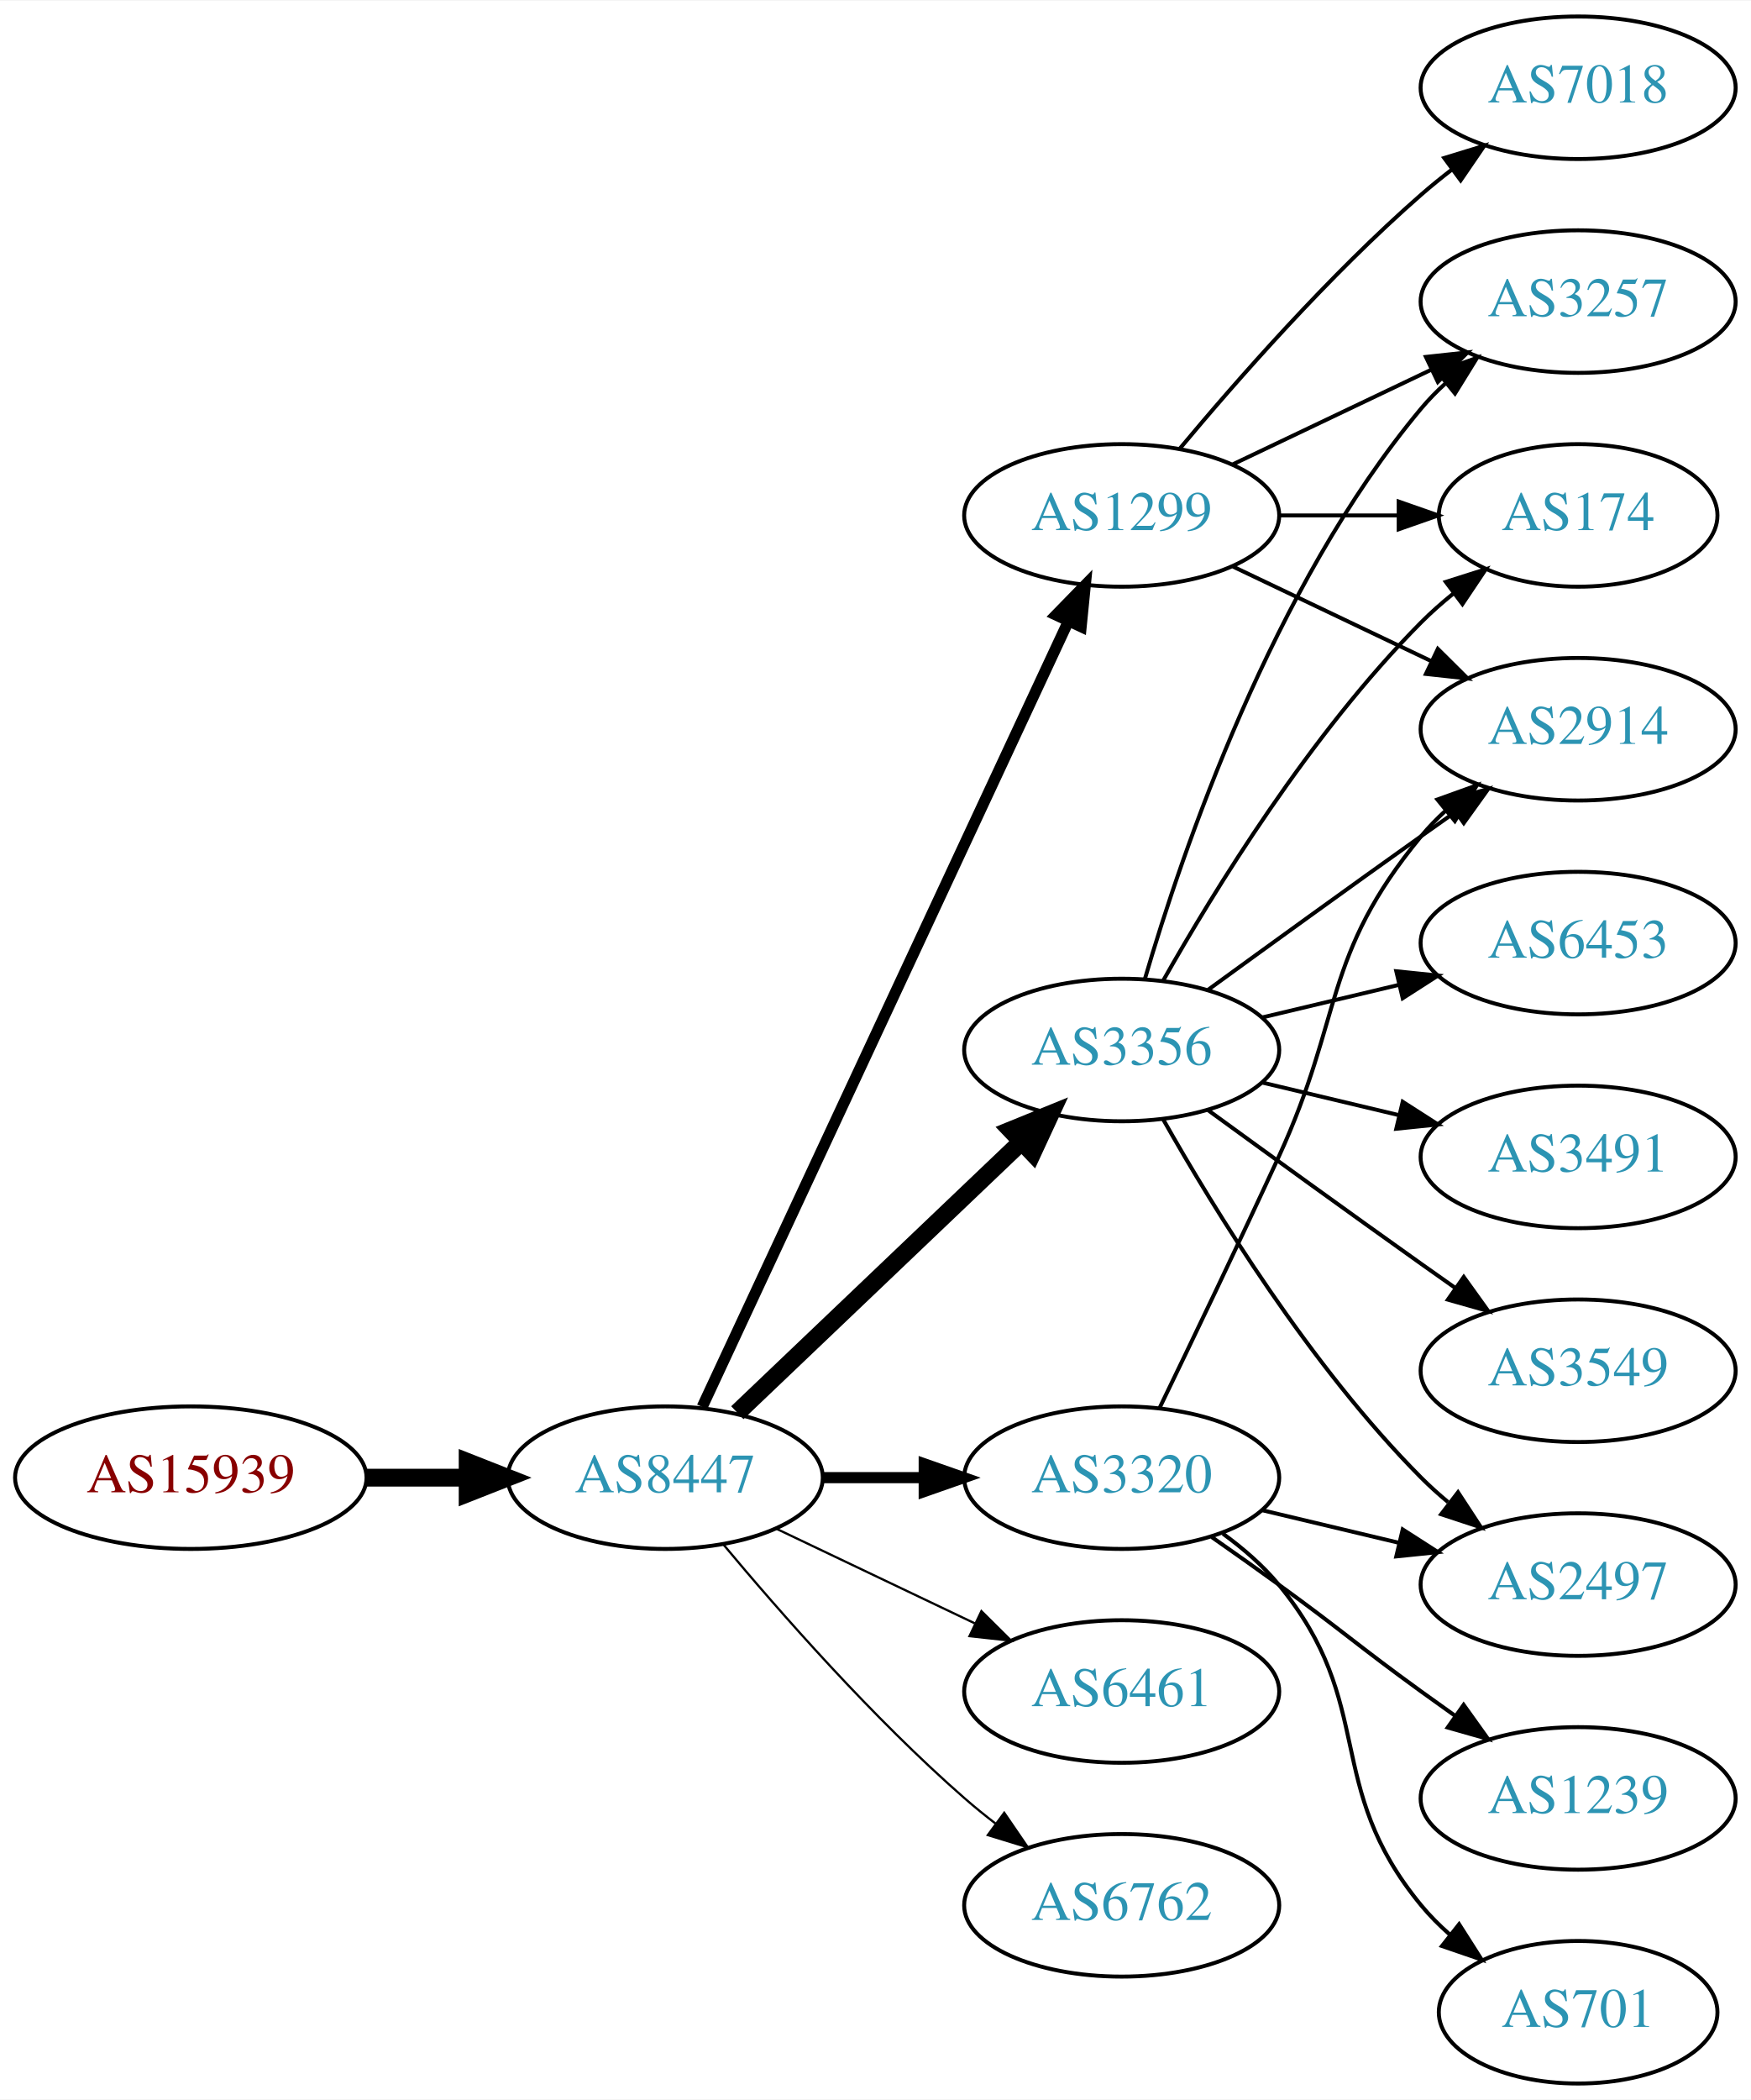
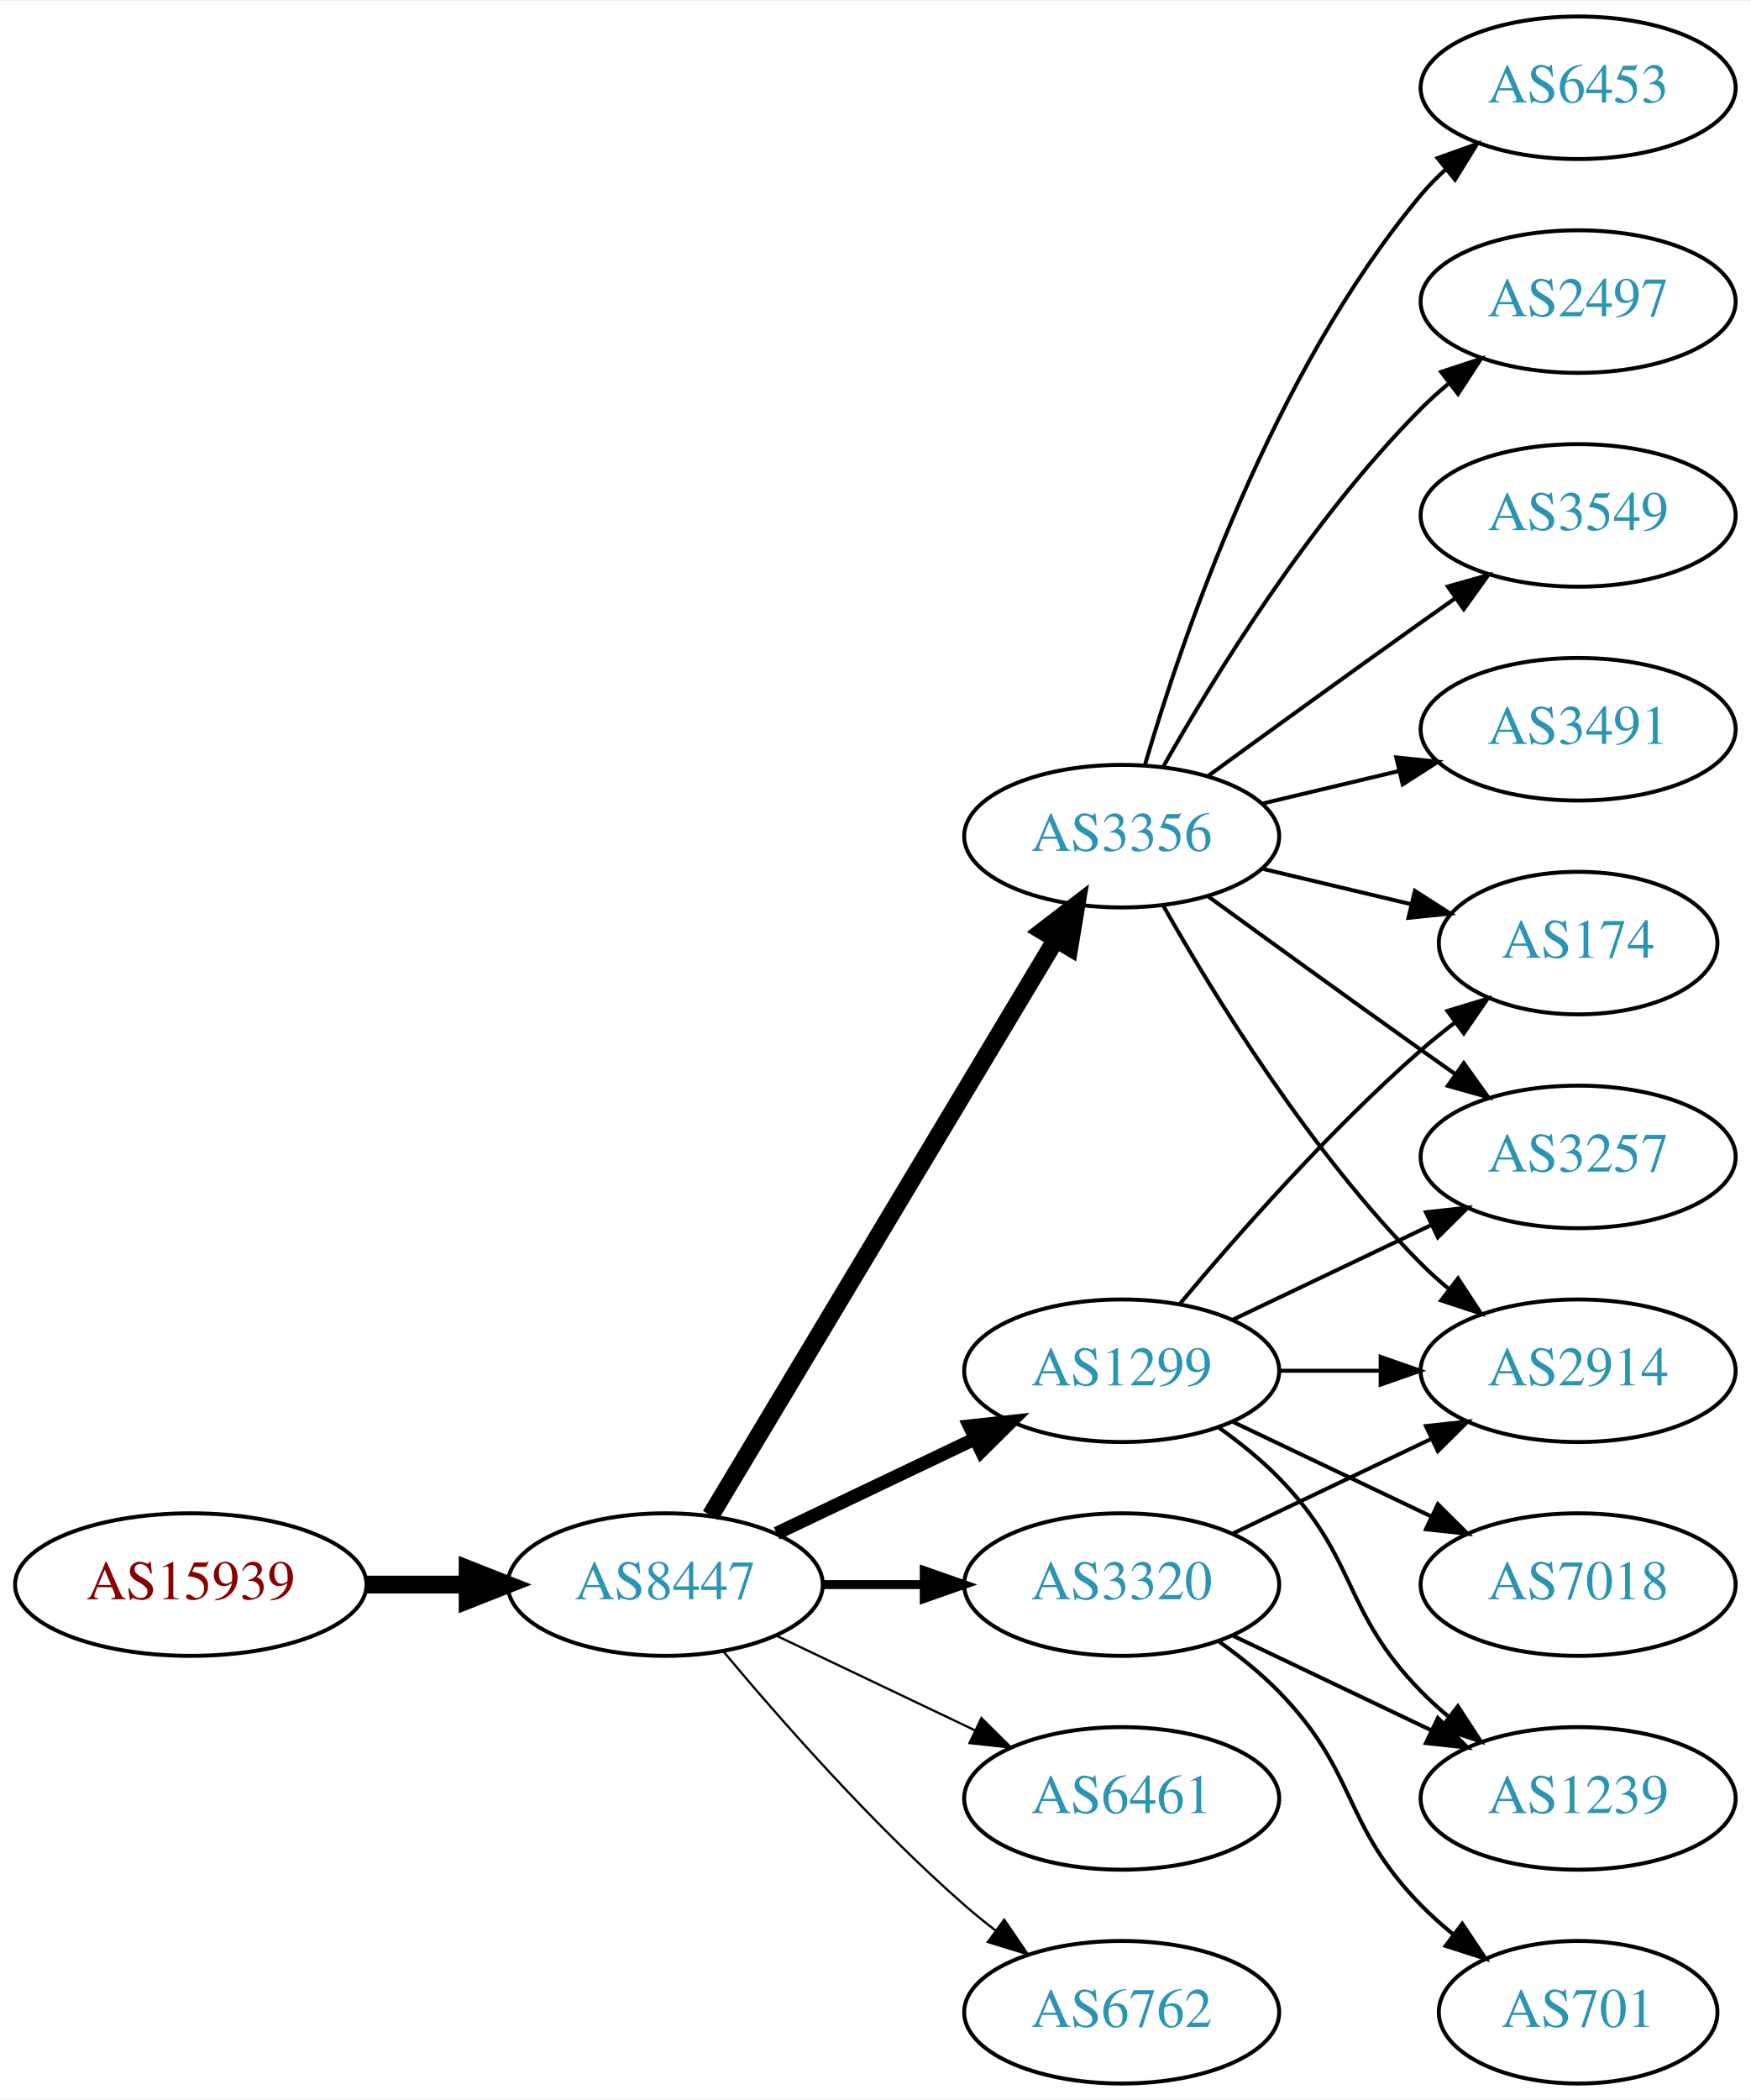
<svg xmlns="http://www.w3.org/2000/svg" xmlns:xlink="http://www.w3.org/1999/xlink" width="442pt" height="530pt" viewBox="0.00 0.00 442.27 530.00">
  <g id="graph0" class="graph" transform="scale(1 1) rotate(0) translate(4 526)">
    <polygon fill="white" stroke="none" points="-4,4 -4,-526 438.271,-526 438.271,4 -4,4" />
    <g id="node1" class="node">
      <g id="a_node1">
        <a xlink:href="/asn/15939" xlink:title="AS15939 ~ DELOITTEAT-AS [AT]">
-           <ellipse fill="#ffffff" stroke="black" cx="44.196" cy="-153" rx="44.393" ry="18" />
-           <text text-anchor="middle" x="44.196" y="-149.3" font-family="Times,serif" font-size="14.00" fill="#880000">AS15939</text>
+           <ellipse fill="#ffffff" stroke="black" cx="44.196" cy="-126" rx="44.393" ry="18" />
+           <text text-anchor="middle" x="44.196" y="-122.3" font-family="Times,serif" font-size="14.00" fill="#880000">AS15939</text>
        </a>
      </g>
    </g>
    <g id="node2" class="node">
      <g id="a_node2">
        <a xlink:href="/asn/8447" xlink:title="AS8447 ~ A1 Telekom Austria AG [AT]">
-           <ellipse fill="#ffffff" stroke="black" cx="164.039" cy="-153" rx="39.794" ry="18" />
-           <text text-anchor="middle" x="164.039" y="-149.3" font-family="Times,serif" font-size="14.00" fill="#2c94b3">AS8447</text>
+           <ellipse fill="#ffffff" stroke="black" cx="164.039" cy="-126" rx="39.794" ry="18" />
+           <text text-anchor="middle" x="164.039" y="-122.3" font-family="Times,serif" font-size="14.00" fill="#2c94b3">AS8447</text>
        </a>
      </g>
    </g>
    <g id="edge1" class="edge">
-       <path fill="none" stroke="black" stroke-width="4.5" d="M88.407,-153C96.72,-153 105.482,-153 113.965,-153" />
-       <polygon fill="black" stroke="black" stroke-width="4.5" points="114.123,-156.938 124.123,-153 114.123,-149.063 114.123,-156.938" />
+       <path fill="none" stroke="black" stroke-width="4.5" d="M88.407,-126C96.72,-126 105.482,-126 113.965,-126" />
+       <polygon fill="black" stroke="black" stroke-width="4.5" points="114.123,-129.938 124.123,-126 114.123,-122.063 114.123,-129.938" />
    </g>
    <g id="node3" class="node">
      <g id="a_node3">
-         <a xlink:href="/asn/3320" xlink:title="AS3320 ~ DTAG [DE]">
-           <ellipse fill="#ffffff" stroke="black" cx="279.332" cy="-153" rx="39.794" ry="18" />
-           <text text-anchor="middle" x="279.332" y="-149.3" font-family="Times,serif" font-size="14.00" fill="#2c94b3">AS3320</text>
+         <a xlink:href="/asn/1299" xlink:title="AS1299 ~ Telia Carrier [EU]">
+           <ellipse fill="#ffffff" stroke="black" cx="279.332" cy="-180" rx="39.794" ry="18" />
+           <text text-anchor="middle" x="279.332" y="-176.3" font-family="Times,serif" font-size="14.00" fill="#2c94b3">AS1299</text>
        </a>
      </g>
    </g>
    <g id="edge2" class="edge">
-       <path fill="none" stroke="black" stroke-width="2.812" d="M203.711,-153C211.914,-153 220.678,-153 229.21,-153" />
-       <polygon fill="black" stroke="black" stroke-width="2.812" points="229.449,-156.5 239.449,-153 229.449,-149.5 229.449,-156.5" />
+       <path fill="none" stroke="black" stroke-width="3.375" d="M192.175,-138.934C207.169,-146.081 225.99,-155.052 242.213,-162.785" />
+       <polygon fill="black" stroke="black" stroke-width="3.375" points="240.884,-166.028 251.417,-167.171 243.895,-159.709 240.884,-166.028" />
    </g>
    <g id="node4" class="node">
      <g id="a_node4">
-         <a xlink:href="/asn/6461" xlink:title="AS6461 ~ Zayo Bandwidth [US]">
-           <ellipse fill="#ffffff" stroke="black" cx="279.332" cy="-99" rx="39.794" ry="18" />
-           <text text-anchor="middle" x="279.332" y="-95.3" font-family="Times,serif" font-size="14.00" fill="#2c94b3">AS6461</text>
+         <a xlink:href="/asn/3356" xlink:title="AS3356 ~ Level 3 Parent, LLC [US]">
+           <ellipse fill="#ffffff" stroke="black" cx="279.332" cy="-315" rx="39.794" ry="18" />
+           <text text-anchor="middle" x="279.332" y="-311.3" font-family="Times,serif" font-size="14.00" fill="#2c94b3">AS3356</text>
        </a>
      </g>
    </g>
    <g id="edge3" class="edge">
-       <path fill="none" stroke="black" stroke-width="0.562" d="M192.175,-140.066C207.169,-132.919 225.99,-123.948 242.213,-116.215" />
-       <polygon fill="black" stroke="black" stroke-width="0.562" points="243.895,-119.291 251.417,-111.829 240.884,-112.972 243.895,-119.291" />
+       <path fill="none" stroke="black" stroke-width="4.5" d="M175.494,-143.442C195.475,-176.775 239.18,-249.686 262.666,-288.866" />
+       <polygon fill="black" stroke="black" stroke-width="4.5" points="259.383,-291.048 267.902,-297.6 266.137,-286.999 259.383,-291.048" />
    </g>
    <g id="node5" class="node">
      <g id="a_node5">
-         <a xlink:href="/asn/3356" xlink:title="AS3356 ~ Level 3 Parent, LLC [US]">
-           <ellipse fill="#ffffff" stroke="black" cx="279.332" cy="-261" rx="39.794" ry="18" />
-           <text text-anchor="middle" x="279.332" y="-257.3" font-family="Times,serif" font-size="14.00" fill="#2c94b3">AS3356</text>
+         <a xlink:href="/asn/3320" xlink:title="AS3320 ~ DTAG [DE]">
+           <ellipse fill="#ffffff" stroke="black" cx="279.332" cy="-126" rx="39.794" ry="18" />
+           <text text-anchor="middle" x="279.332" y="-122.3" font-family="Times,serif" font-size="14.00" fill="#2c94b3">AS3320</text>
        </a>
      </g>
    </g>
    <g id="edge4" class="edge">
-       <path fill="none" stroke="black" stroke-width="4.5" d="M182.245,-169.403C201.321,-187.587 232.241,-217.063 253.838,-237.651" />
-       <polygon fill="black" stroke="black" stroke-width="4.5" points="251.379,-240.747 261.334,-244.797 256.813,-235.047 251.379,-240.747" />
+       <path fill="none" stroke="black" stroke-width="2.25" d="M203.711,-126C211.914,-126 220.678,-126 229.21,-126" />
+       <polygon fill="black" stroke="black" stroke-width="2.25" points="229.449,-129.5 239.449,-126 229.449,-122.5 229.449,-129.5" />
    </g>
    <g id="node6" class="node">
      <g id="a_node6">
-         <a xlink:href="/asn/1299" xlink:title="AS1299 ~ Telia Carrier [EU]">
-           <ellipse fill="#ffffff" stroke="black" cx="279.332" cy="-396" rx="39.794" ry="18" />
-           <text text-anchor="middle" x="279.332" y="-392.3" font-family="Times,serif" font-size="14.00" fill="#2c94b3">AS1299</text>
+         <a xlink:href="/asn/6461" xlink:title="AS6461 ~ Zayo Bandwidth [US]">
+           <ellipse fill="#ffffff" stroke="black" cx="279.332" cy="-72" rx="39.794" ry="18" />
+           <text text-anchor="middle" x="279.332" y="-68.3" font-family="Times,serif" font-size="14.00" fill="#2c94b3">AS6461</text>
        </a>
      </g>
    </g>
    <g id="edge5" class="edge">
-       <path fill="none" stroke="black" stroke-width="2.812" d="M173.369,-170.868C193.059,-213.101 242.559,-319.272 265.849,-369.227" />
-       <polygon fill="black" stroke="black" stroke-width="2.812" points="262.744,-370.849 270.141,-378.433 269.088,-367.891 262.744,-370.849" />
+       <path fill="none" stroke="black" stroke-width="0.562" d="M192.175,-113.066C207.169,-105.919 225.99,-96.948 242.213,-89.215" />
+       <polygon fill="black" stroke="black" stroke-width="0.562" points="243.895,-92.291 251.417,-84.829 240.884,-85.972 243.895,-92.291" />
    </g>
    <g id="node7" class="node">
      <g id="a_node7">
        <a xlink:href="/asn/6762" xlink:title="AS6762 ~ TELECOM ITALIA SPARKLE S.p.A. [IT]">
-           <ellipse fill="#ffffff" stroke="black" cx="279.332" cy="-45" rx="39.794" ry="18" />
-           <text text-anchor="middle" x="279.332" y="-41.3" font-family="Times,serif" font-size="14.00" fill="#2c94b3">AS6762</text>
+           <ellipse fill="#ffffff" stroke="black" cx="279.332" cy="-18" rx="39.794" ry="18" />
+           <text text-anchor="middle" x="279.332" y="-14.3" font-family="Times,serif" font-size="14.00" fill="#2c94b3">AS6762</text>
        </a>
      </g>
    </g>
    <g id="edge6" class="edge">
-       <path fill="none" stroke="black" stroke-width="0.562" d="M178.669,-136.183C192.951,-119.071 216.498,-92.255 239.685,-72 242.151,-69.846 244.789,-67.706 247.487,-65.628" />
-       <polygon fill="black" stroke="black" stroke-width="0.562" points="249.66,-68.375 255.641,-59.63 245.512,-62.736 249.66,-68.375" />
-     </g>
-     <g id="node11" class="node">
-       <g id="a_node11">
+       <path fill="none" stroke="black" stroke-width="0.562" d="M178.669,-109.183C192.951,-92.071 216.498,-65.255 239.685,-45 242.151,-42.846 244.789,-40.706 247.487,-38.628" />
+       <polygon fill="black" stroke="black" stroke-width="0.562" points="249.66,-41.375 255.641,-32.63 245.512,-35.736 249.66,-41.375" />
+     </g>
+     <g id="node9" class="node">
+       <g id="a_node9">
+         <a xlink:href="/asn/174" xlink:title="AS174 ~ Cogent Communications [US]">
+           <ellipse fill="#ffffff" stroke="black" cx="394.625" cy="-288" rx="35.194" ry="18" />
+           <text text-anchor="middle" x="394.625" y="-284.3" font-family="Times,serif" font-size="14.00" fill="#2c94b3">AS174</text>
+         </a>
+       </g>
+     </g>
+     <g id="edge17" class="edge">
+       <path fill="none" stroke="black" d="M293.962,-196.817C308.244,-213.929 331.791,-240.745 354.978,-261 357.648,-263.332 360.521,-265.648 363.451,-267.886" />
+       <polygon fill="black" stroke="black" points="361.602,-270.87 371.742,-273.939 365.729,-265.216 361.602,-270.87" />
+     </g>
+     <g id="node10" class="node">
+       <g id="a_node10">
+         <a xlink:href="/asn/3257" xlink:title="AS3257 ~ GTT [DE]">
+           <ellipse fill="#ffffff" stroke="black" cx="394.625" cy="-234" rx="39.794" ry="18" />
+           <text text-anchor="middle" x="394.625" y="-230.3" font-family="Times,serif" font-size="14.00" fill="#2c94b3">AS3257</text>
+         </a>
+       </g>
+     </g>
+     <g id="edge20" class="edge">
+       <path fill="none" stroke="black" d="M307.468,-192.934C322.462,-200.081 341.283,-209.052 357.506,-216.785" />
+       <polygon fill="black" stroke="black" points="356.177,-220.028 366.71,-221.171 359.188,-213.709 356.177,-220.028" />
+     </g>
+     <g id="node14" class="node">
+       <g id="a_node14">
        <a xlink:href="/asn/2914" xlink:title="AS2914 ~ NTT America, Inc. [US]">
-           <ellipse fill="#ffffff" stroke="black" cx="394.625" cy="-342" rx="39.794" ry="18" />
-           <text text-anchor="middle" x="394.625" y="-338.3" font-family="Times,serif" font-size="14.00" fill="#2c94b3">AS2914</text>
-         </a>
-       </g>
-     </g>
-     <g id="edge14" class="edge">
-       <path fill="none" stroke="black" d="M288.913,-170.633C296.837,-186.998 308.873,-212.065 318.978,-234 335.462,-269.781 329.913,-284.606 354.978,-315 356.833,-317.25 358.92,-319.396 361.139,-321.424" />
-       <polygon fill="black" stroke="black" points="359.075,-324.256 369.044,-327.844 363.488,-318.823 359.075,-324.256" />
-     </g>
-     <g id="node12" class="node">
-       <g id="a_node12">
-         <a xlink:href="/asn/2497" xlink:title="AS2497 ~ Internet Initiative Japan Inc. [JP]">
-           <ellipse fill="#ffffff" stroke="black" cx="394.625" cy="-126" rx="39.794" ry="18" />
-           <text text-anchor="middle" x="394.625" y="-122.3" font-family="Times,serif" font-size="14.00" fill="#2c94b3">AS2497</text>
-         </a>
-       </g>
-     </g>
-     <g id="edge17" class="edge">
-       <path fill="none" stroke="black" d="M314.939,-144.752C325.81,-142.162 337.964,-139.265 349.407,-136.538" />
-       <polygon fill="black" stroke="black" points="350.313,-139.92 359.229,-134.197 348.69,-133.111 350.313,-139.92" />
+           <ellipse fill="#ffffff" stroke="black" cx="394.625" cy="-180" rx="39.794" ry="18" />
+           <text text-anchor="middle" x="394.625" y="-176.3" font-family="Times,serif" font-size="14.00" fill="#2c94b3">AS2914</text>
+         </a>
+       </g>
+     </g>
+     <g id="edge18" class="edge">
+       <path fill="none" stroke="black" d="M319.004,-180C327.207,-180 335.971,-180 344.503,-180" />
+       <polygon fill="black" stroke="black" points="344.742,-183.5 354.742,-180 344.742,-176.5 344.742,-183.5" />
    </g>
    <g id="node15" class="node">
      <g id="a_node15">
        <a xlink:href="/asn/1239" xlink:title="AS1239 ~ Sprint [US]">
          <ellipse fill="#ffffff" stroke="black" cx="394.625" cy="-72" rx="39.794" ry="18" />
          <text text-anchor="middle" x="394.625" y="-68.3" font-family="Times,serif" font-size="14.00" fill="#2c94b3">AS1239</text>
        </a>
      </g>
    </g>
+     <g id="edge21" class="edge">
+       <path fill="none" stroke="black" d="M303.926,-165.611C309.182,-161.852 314.513,-157.563 318.978,-153 339.151,-132.383 334.806,-119.617 354.978,-99 357.071,-96.861 359.354,-94.782 361.731,-92.79" />
+       <polygon fill="black" stroke="black" points="364.249,-95.268 370.031,-86.389 359.974,-89.725 364.249,-95.268" />
+     </g>
+     <g id="node17" class="node">
+       <g id="a_node17">
+         <a xlink:href="/asn/7018" xlink:title="AS7018 ~ AT&amp;T Services, Inc. [US]">
+           <ellipse fill="#ffffff" stroke="black" cx="394.625" cy="-126" rx="39.794" ry="18" />
+           <text text-anchor="middle" x="394.625" y="-122.3" font-family="Times,serif" font-size="14.00" fill="#2c94b3">AS7018</text>
+         </a>
+       </g>
+     </g>
+     <g id="edge19" class="edge">
+       <path fill="none" stroke="black" d="M307.468,-167.066C322.462,-159.919 341.283,-150.948 357.506,-143.215" />
+       <polygon fill="black" stroke="black" points="359.188,-146.291 366.71,-138.829 356.177,-139.972 359.188,-146.291" />
+     </g>
+     <g id="node8" class="node">
+       <g id="a_node8">
+         <a xlink:href="/asn/3549" xlink:title="AS3549 ~ Level 3 Parent, LLC [US]">
+           <ellipse fill="#ffffff" stroke="black" cx="394.625" cy="-396" rx="39.794" ry="18" />
+           <text text-anchor="middle" x="394.625" y="-392.3" font-family="Times,serif" font-size="14.00" fill="#2c94b3">AS3549</text>
+         </a>
+       </g>
+     </g>
+     <g id="edge7" class="edge">
+       <path fill="none" stroke="black" d="M301.18,-330.222C316.114,-341.091 336.727,-356.025 354.978,-369 357.799,-371.005 360.742,-373.085 363.69,-375.159" />
+       <polygon fill="black" stroke="black" points="361.717,-378.05 371.914,-380.926 365.736,-372.319 361.717,-378.05" />
+     </g>
+     <g id="edge8" class="edge">
+       <path fill="none" stroke="black" d="M314.939,-306.752C326.733,-303.942 340.038,-300.771 352.306,-297.847" />
+       <polygon fill="black" stroke="black" points="353.394,-301.186 362.311,-295.463 351.772,-294.376 353.394,-301.186" />
+     </g>
+     <g id="edge9" class="edge">
+       <path fill="none" stroke="black" d="M301.18,-299.778C316.114,-288.909 336.727,-273.975 354.978,-261 357.799,-258.995 360.742,-256.915 363.69,-254.841" />
+       <polygon fill="black" stroke="black" points="365.736,-257.681 371.914,-249.074 361.717,-251.95 365.736,-257.681" />
+     </g>
+     <g id="node11" class="node">
+       <g id="a_node11">
+         <a xlink:href="/asn/3491" xlink:title="AS3491 ~ PCCW Global, Inc. [US]">
+           <ellipse fill="#ffffff" stroke="black" cx="394.625" cy="-342" rx="39.794" ry="18" />
+           <text text-anchor="middle" x="394.625" y="-338.3" font-family="Times,serif" font-size="14.00" fill="#2c94b3">AS3491</text>
+         </a>
+       </g>
+     </g>
+     <g id="edge10" class="edge">
+       <path fill="none" stroke="black" d="M314.939,-323.248C325.81,-325.838 337.964,-328.735 349.407,-331.462" />
+       <polygon fill="black" stroke="black" points="348.69,-334.889 359.229,-333.803 350.313,-328.08 348.69,-334.889" />
+     </g>
+     <g id="node12" class="node">
+       <g id="a_node12">
+         <a xlink:href="/asn/6453" xlink:title="AS6453 ~ TATA COMMUNICATIONS (AMERICA) INC [US]">
+           <ellipse fill="#ffffff" stroke="black" cx="394.625" cy="-504" rx="39.794" ry="18" />
+           <text text-anchor="middle" x="394.625" y="-500.3" font-family="Times,serif" font-size="14.00" fill="#2c94b3">AS6453</text>
+         </a>
+       </g>
+     </g>
+     <g id="edge11" class="edge">
+       <path fill="none" stroke="black" d="M285.206,-333.002C294.52,-364.844 317.336,-431.981 354.978,-477 356.848,-479.237 358.947,-481.374 361.173,-483.396" />
+       <polygon fill="black" stroke="black" points="359.116,-486.234 369.092,-489.804 363.52,-480.793 359.116,-486.234" />
+     </g>
+     <g id="node13" class="node">
+       <g id="a_node13">
+         <a xlink:href="/asn/2497" xlink:title="AS2497 ~ Internet Initiative Japan Inc. [JP]">
+           <ellipse fill="#ffffff" stroke="black" cx="394.625" cy="-450" rx="39.794" ry="18" />
+           <text text-anchor="middle" x="394.625" y="-446.3" font-family="Times,serif" font-size="14.00" fill="#2c94b3">AS2497</text>
+         </a>
+       </g>
+     </g>
+     <g id="edge12" class="edge">
+       <path fill="none" stroke="black" d="M289.791,-332.49C302.573,-355.096 327.005,-394.886 354.978,-423 357.089,-425.121 359.385,-427.188 361.77,-429.171" />
+       <polygon fill="black" stroke="black" points="360.023,-432.242 370.086,-435.556 364.286,-426.69 360.023,-432.242" />
+     </g>
+     <g id="edge13" class="edge">
+       <path fill="none" stroke="black" d="M289.791,-297.51C302.573,-274.904 327.005,-235.114 354.978,-207 357.089,-204.879 359.385,-202.812 361.77,-200.829" />
+       <polygon fill="black" stroke="black" points="364.286,-203.31 370.086,-194.444 360.023,-197.758 364.286,-203.31" />
+     </g>
+     <g id="edge14" class="edge">
+       <path fill="none" stroke="black" d="M307.468,-138.934C322.462,-146.081 341.283,-155.052 357.506,-162.785" />
+       <polygon fill="black" stroke="black" points="356.177,-166.028 366.71,-167.171 359.188,-159.709 356.177,-166.028" />
+     </g>
    <g id="edge15" class="edge">
-       <path fill="none" stroke="black" d="M302.089,-137.991C307.623,-134.121 313.542,-129.936 318.978,-126 335.178,-114.271 338.778,-110.729 354.978,-99 357.781,-96.971 360.712,-94.875 363.653,-92.79" />
-       <polygon fill="black" stroke="black" points="365.704,-95.627 371.868,-87.009 361.675,-89.903 365.704,-95.627" />
+       <path fill="none" stroke="black" d="M307.468,-113.066C322.462,-105.919 341.283,-96.948 357.506,-89.215" />
+       <polygon fill="black" stroke="black" points="359.188,-92.291 366.71,-84.829 356.177,-85.972 359.188,-92.291" />
    </g>
    <g id="node16" class="node">
      <g id="a_node16">
        <a xlink:href="/asn/701" xlink:title="AS701 ~ UUNET [US]">
          <ellipse fill="#ffffff" stroke="black" cx="394.625" cy="-18" rx="35.194" ry="18" />
          <text text-anchor="middle" x="394.625" y="-14.3" font-family="Times,serif" font-size="14.00" fill="#2c94b3">AS701</text>
        </a>
      </g>
    </g>
    <g id="edge16" class="edge">
-       <path fill="none" stroke="black" d="M304.912,-138.844C310.007,-135.128 315.02,-130.799 318.978,-126 344.043,-95.606 329.913,-75.394 354.978,-45 357.113,-42.411 359.556,-39.959 362.152,-37.666" />
-       <polygon fill="black" stroke="black" points="364.56,-40.224 370.251,-31.288 360.229,-34.725 364.56,-40.224" />
-     </g>
-     <g id="node8" class="node">
-       <g id="a_node8">
-         <a xlink:href="/asn/6453" xlink:title="AS6453 ~ TATA COMMUNICATIONS (AMERICA) INC [US]">
-           <ellipse fill="#ffffff" stroke="black" cx="394.625" cy="-288" rx="39.794" ry="18" />
-           <text text-anchor="middle" x="394.625" y="-284.3" font-family="Times,serif" font-size="14.00" fill="#2c94b3">AS6453</text>
-         </a>
-       </g>
-     </g>
-     <g id="edge7" class="edge">
-       <path fill="none" stroke="black" d="M314.939,-269.248C325.81,-271.838 337.964,-274.735 349.407,-277.462" />
-       <polygon fill="black" stroke="black" points="348.69,-280.889 359.229,-279.803 350.313,-274.08 348.69,-280.889" />
-     </g>
-     <g id="node9" class="node">
-       <g id="a_node9">
-         <a xlink:href="/asn/3491" xlink:title="AS3491 ~ PCCW Global, Inc. [US]">
-           <ellipse fill="#ffffff" stroke="black" cx="394.625" cy="-234" rx="39.794" ry="18" />
-           <text text-anchor="middle" x="394.625" y="-230.3" font-family="Times,serif" font-size="14.00" fill="#2c94b3">AS3491</text>
-         </a>
-       </g>
-     </g>
-     <g id="edge8" class="edge">
-       <path fill="none" stroke="black" d="M314.939,-252.752C325.81,-250.162 337.964,-247.265 349.407,-244.538" />
-       <polygon fill="black" stroke="black" points="350.313,-247.92 359.229,-242.197 348.69,-241.111 350.313,-247.92" />
-     </g>
-     <g id="node10" class="node">
-       <g id="a_node10">
-         <a xlink:href="/asn/3257" xlink:title="AS3257 ~ GTT [DE]">
-           <ellipse fill="#ffffff" stroke="black" cx="394.625" cy="-450" rx="39.794" ry="18" />
-           <text text-anchor="middle" x="394.625" y="-446.3" font-family="Times,serif" font-size="14.00" fill="#2c94b3">AS3257</text>
-         </a>
-       </g>
-     </g>
-     <g id="edge9" class="edge">
-       <path fill="none" stroke="black" d="M285.206,-279.002C294.52,-310.844 317.336,-377.981 354.978,-423 356.848,-425.237 358.947,-427.374 361.173,-429.396" />
-       <polygon fill="black" stroke="black" points="359.116,-432.234 369.092,-435.804 363.52,-426.793 359.116,-432.234" />
-     </g>
-     <g id="edge10" class="edge">
-       <path fill="none" stroke="black" d="M301.18,-276.222C316.114,-287.091 336.727,-302.025 354.978,-315 357.799,-317.005 360.742,-319.085 363.69,-321.159" />
-       <polygon fill="black" stroke="black" points="361.717,-324.05 371.914,-326.926 365.736,-318.319 361.717,-324.05" />
-     </g>
-     <g id="edge11" class="edge">
-       <path fill="none" stroke="black" d="M289.791,-243.51C302.573,-220.904 327.005,-181.114 354.978,-153 357.089,-150.879 359.385,-148.812 361.77,-146.829" />
-       <polygon fill="black" stroke="black" points="364.286,-149.31 370.086,-140.444 360.023,-143.758 364.286,-149.31" />
-     </g>
-     <g id="node13" class="node">
-       <g id="a_node13">
-         <a xlink:href="/asn/174" xlink:title="AS174 ~ Cogent Communications [US]">
-           <ellipse fill="#ffffff" stroke="black" cx="394.625" cy="-396" rx="35.194" ry="18" />
-           <text text-anchor="middle" x="394.625" y="-392.3" font-family="Times,serif" font-size="14.00" fill="#2c94b3">AS174</text>
-         </a>
-       </g>
-     </g>
-     <g id="edge12" class="edge">
-       <path fill="none" stroke="black" d="M289.791,-278.49C302.573,-301.096 327.005,-340.886 354.978,-369 357.478,-371.513 360.239,-373.949 363.1,-376.261" />
-       <polygon fill="black" stroke="black" points="361.198,-379.21 371.297,-382.413 365.401,-373.611 361.198,-379.21" />
-     </g>
-     <g id="node14" class="node">
-       <g id="a_node14">
-         <a xlink:href="/asn/3549" xlink:title="AS3549 ~ Level 3 Parent, LLC [US]">
-           <ellipse fill="#ffffff" stroke="black" cx="394.625" cy="-180" rx="39.794" ry="18" />
-           <text text-anchor="middle" x="394.625" y="-176.3" font-family="Times,serif" font-size="14.00" fill="#2c94b3">AS3549</text>
-         </a>
-       </g>
-     </g>
-     <g id="edge13" class="edge">
-       <path fill="none" stroke="black" d="M301.18,-245.778C316.114,-234.909 336.727,-219.975 354.978,-207 357.799,-204.995 360.742,-202.915 363.69,-200.841" />
-       <polygon fill="black" stroke="black" points="365.736,-203.681 371.914,-195.074 361.717,-197.95 365.736,-203.681" />
-     </g>
-     <g id="edge19" class="edge">
-       <path fill="none" stroke="black" d="M307.468,-408.934C322.462,-416.081 341.283,-425.052 357.506,-432.785" />
-       <polygon fill="black" stroke="black" points="356.177,-436.028 366.71,-437.171 359.188,-429.709 356.177,-436.028" />
-     </g>
-     <g id="edge20" class="edge">
-       <path fill="none" stroke="black" d="M307.468,-383.066C322.462,-375.919 341.283,-366.948 357.506,-359.215" />
-       <polygon fill="black" stroke="black" points="359.188,-362.291 366.71,-354.829 356.177,-355.972 359.188,-362.291" />
-     </g>
-     <g id="edge18" class="edge">
-       <path fill="none" stroke="black" d="M319.004,-396C328.709,-396 339.2,-396 349.163,-396" />
-       <polygon fill="black" stroke="black" points="349.299,-399.5 359.299,-396 349.299,-392.5 349.299,-399.5" />
-     </g>
-     <g id="node17" class="node">
-       <g id="a_node17">
-         <a xlink:href="/asn/7018" xlink:title="AS7018 ~ AT&amp;T Services, Inc. [US]">
-           <ellipse fill="#ffffff" stroke="black" cx="394.625" cy="-504" rx="39.794" ry="18" />
-           <text text-anchor="middle" x="394.625" y="-500.3" font-family="Times,serif" font-size="14.00" fill="#2c94b3">AS7018</text>
-         </a>
-       </g>
-     </g>
-     <g id="edge21" class="edge">
-       <path fill="none" stroke="black" d="M293.962,-412.817C308.244,-429.929 331.791,-456.745 354.978,-477 357.444,-479.154 360.082,-481.294 362.78,-483.372" />
-       <polygon fill="black" stroke="black" points="360.805,-486.264 370.934,-489.37 364.953,-480.625 360.805,-486.264" />
+       <path fill="none" stroke="black" d="M303.926,-111.611C309.182,-107.852 314.513,-103.563 318.978,-99 339.151,-78.383 334.806,-65.617 354.978,-45 357.457,-42.466 360.204,-40.017 363.056,-37.696" />
+       <polygon fill="black" stroke="black" points="365.359,-40.343 371.242,-31.532 361.148,-34.752 365.359,-40.343" />
    </g>
  </g>
</svg>
